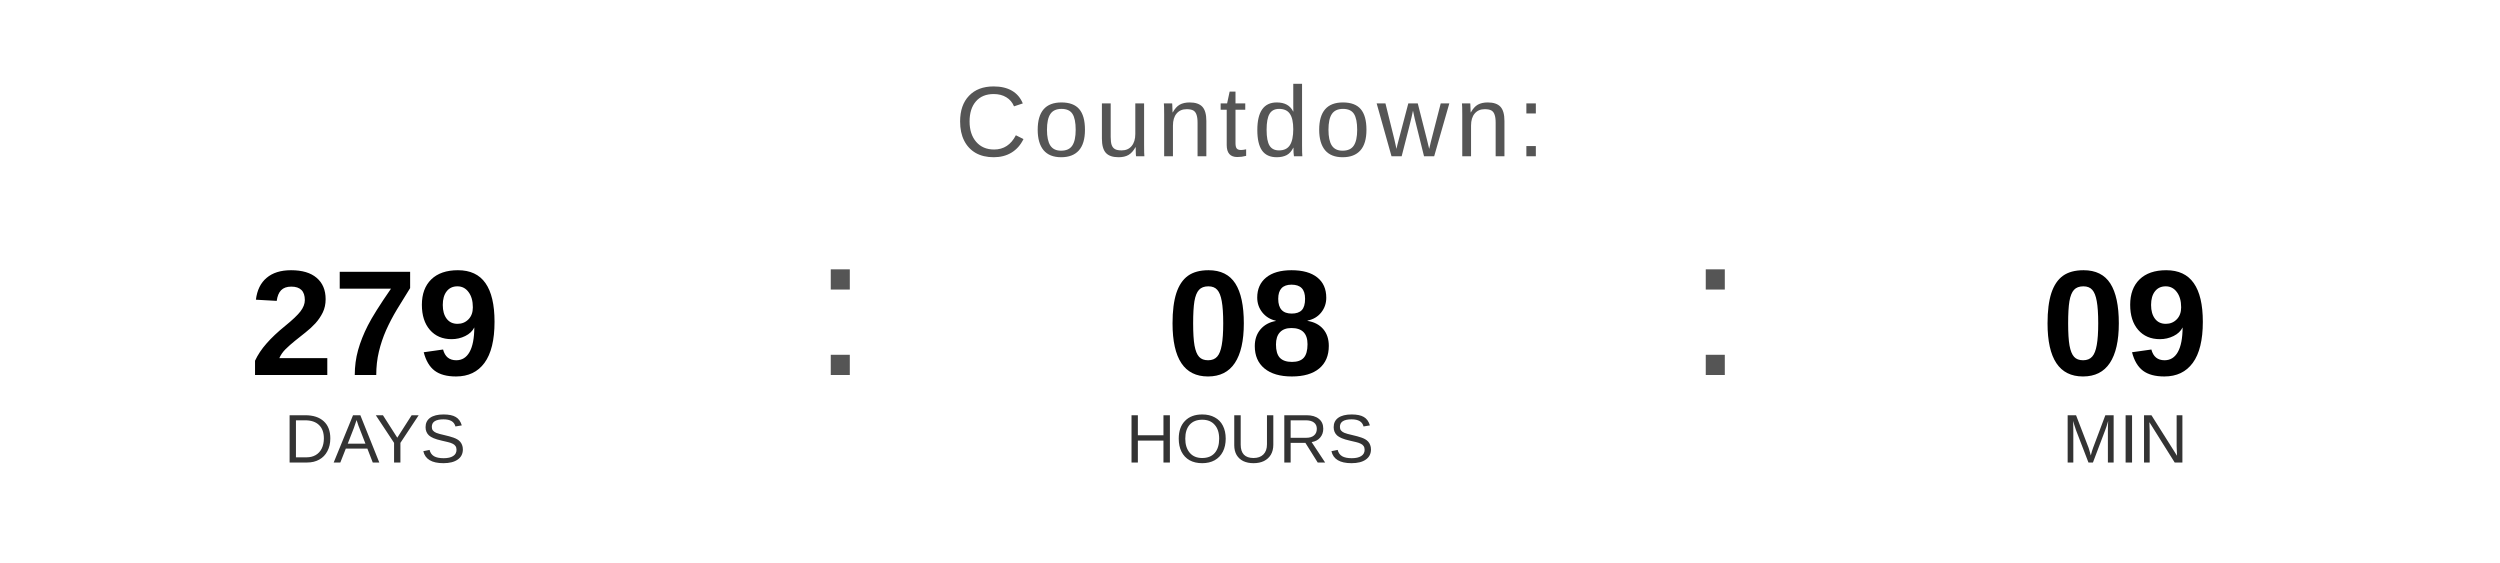
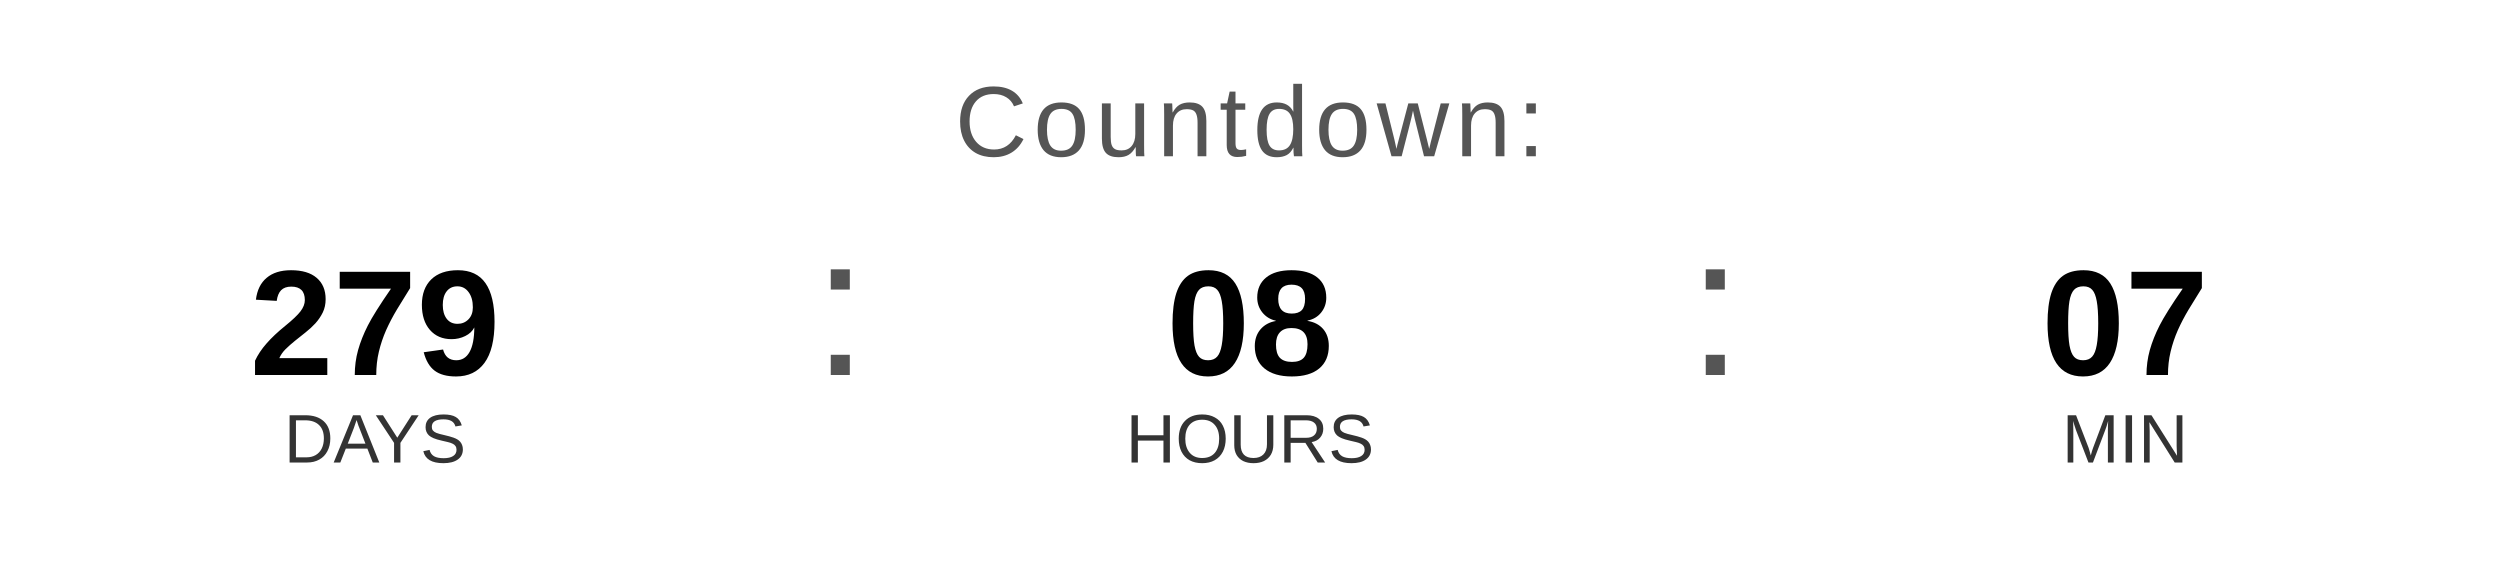
<svg xmlns="http://www.w3.org/2000/svg" width="400" height="90" viewBox="0 0 400 90">
  <text x="200" y="25" font-family="Arial, Helvetica, sans-serif" font-size="16" fill="#555555" text-anchor="middle" letter-spacing="1">
    Countdown:
  </text>
  <text x="60" y="60" font-family="Arial, Helvetica, sans-serif" font-size="24" font-weight="bold" fill="#000000" text-anchor="middle">279</text>
  <text x="60" y="74" font-family="Arial, Helvetica, sans-serif" font-size="11" fill="#333333" text-anchor="middle">DAYS</text>
  <text x="130" y="60" font-family="Arial, sans-serif" font-size="32" fill="#555555">:</text>
  <text x="200" y="60" font-family="Arial, Helvetica, sans-serif" font-size="24" font-weight="bold" fill="#000000" text-anchor="middle">08</text>
  <text x="200" y="74" font-family="Arial, Helvetica, sans-serif" font-size="11" fill="#333333" text-anchor="middle">HOURS</text>
  <text x="270" y="60" font-family="Arial, sans-serif" font-size="32" fill="#555555">:</text>
-   <text x="340" y="60" font-family="Arial, Helvetica, sans-serif" font-size="24" font-weight="bold" fill="#000000" text-anchor="middle">09</text>
+   <text x="340" y="60" font-family="Arial, Helvetica, sans-serif" font-size="24" font-weight="bold" fill="#000000" text-anchor="middle">07</text>
  <text x="340" y="74" font-family="Arial, Helvetica, sans-serif" font-size="11" fill="#333333" text-anchor="middle">MIN</text>
</svg>
